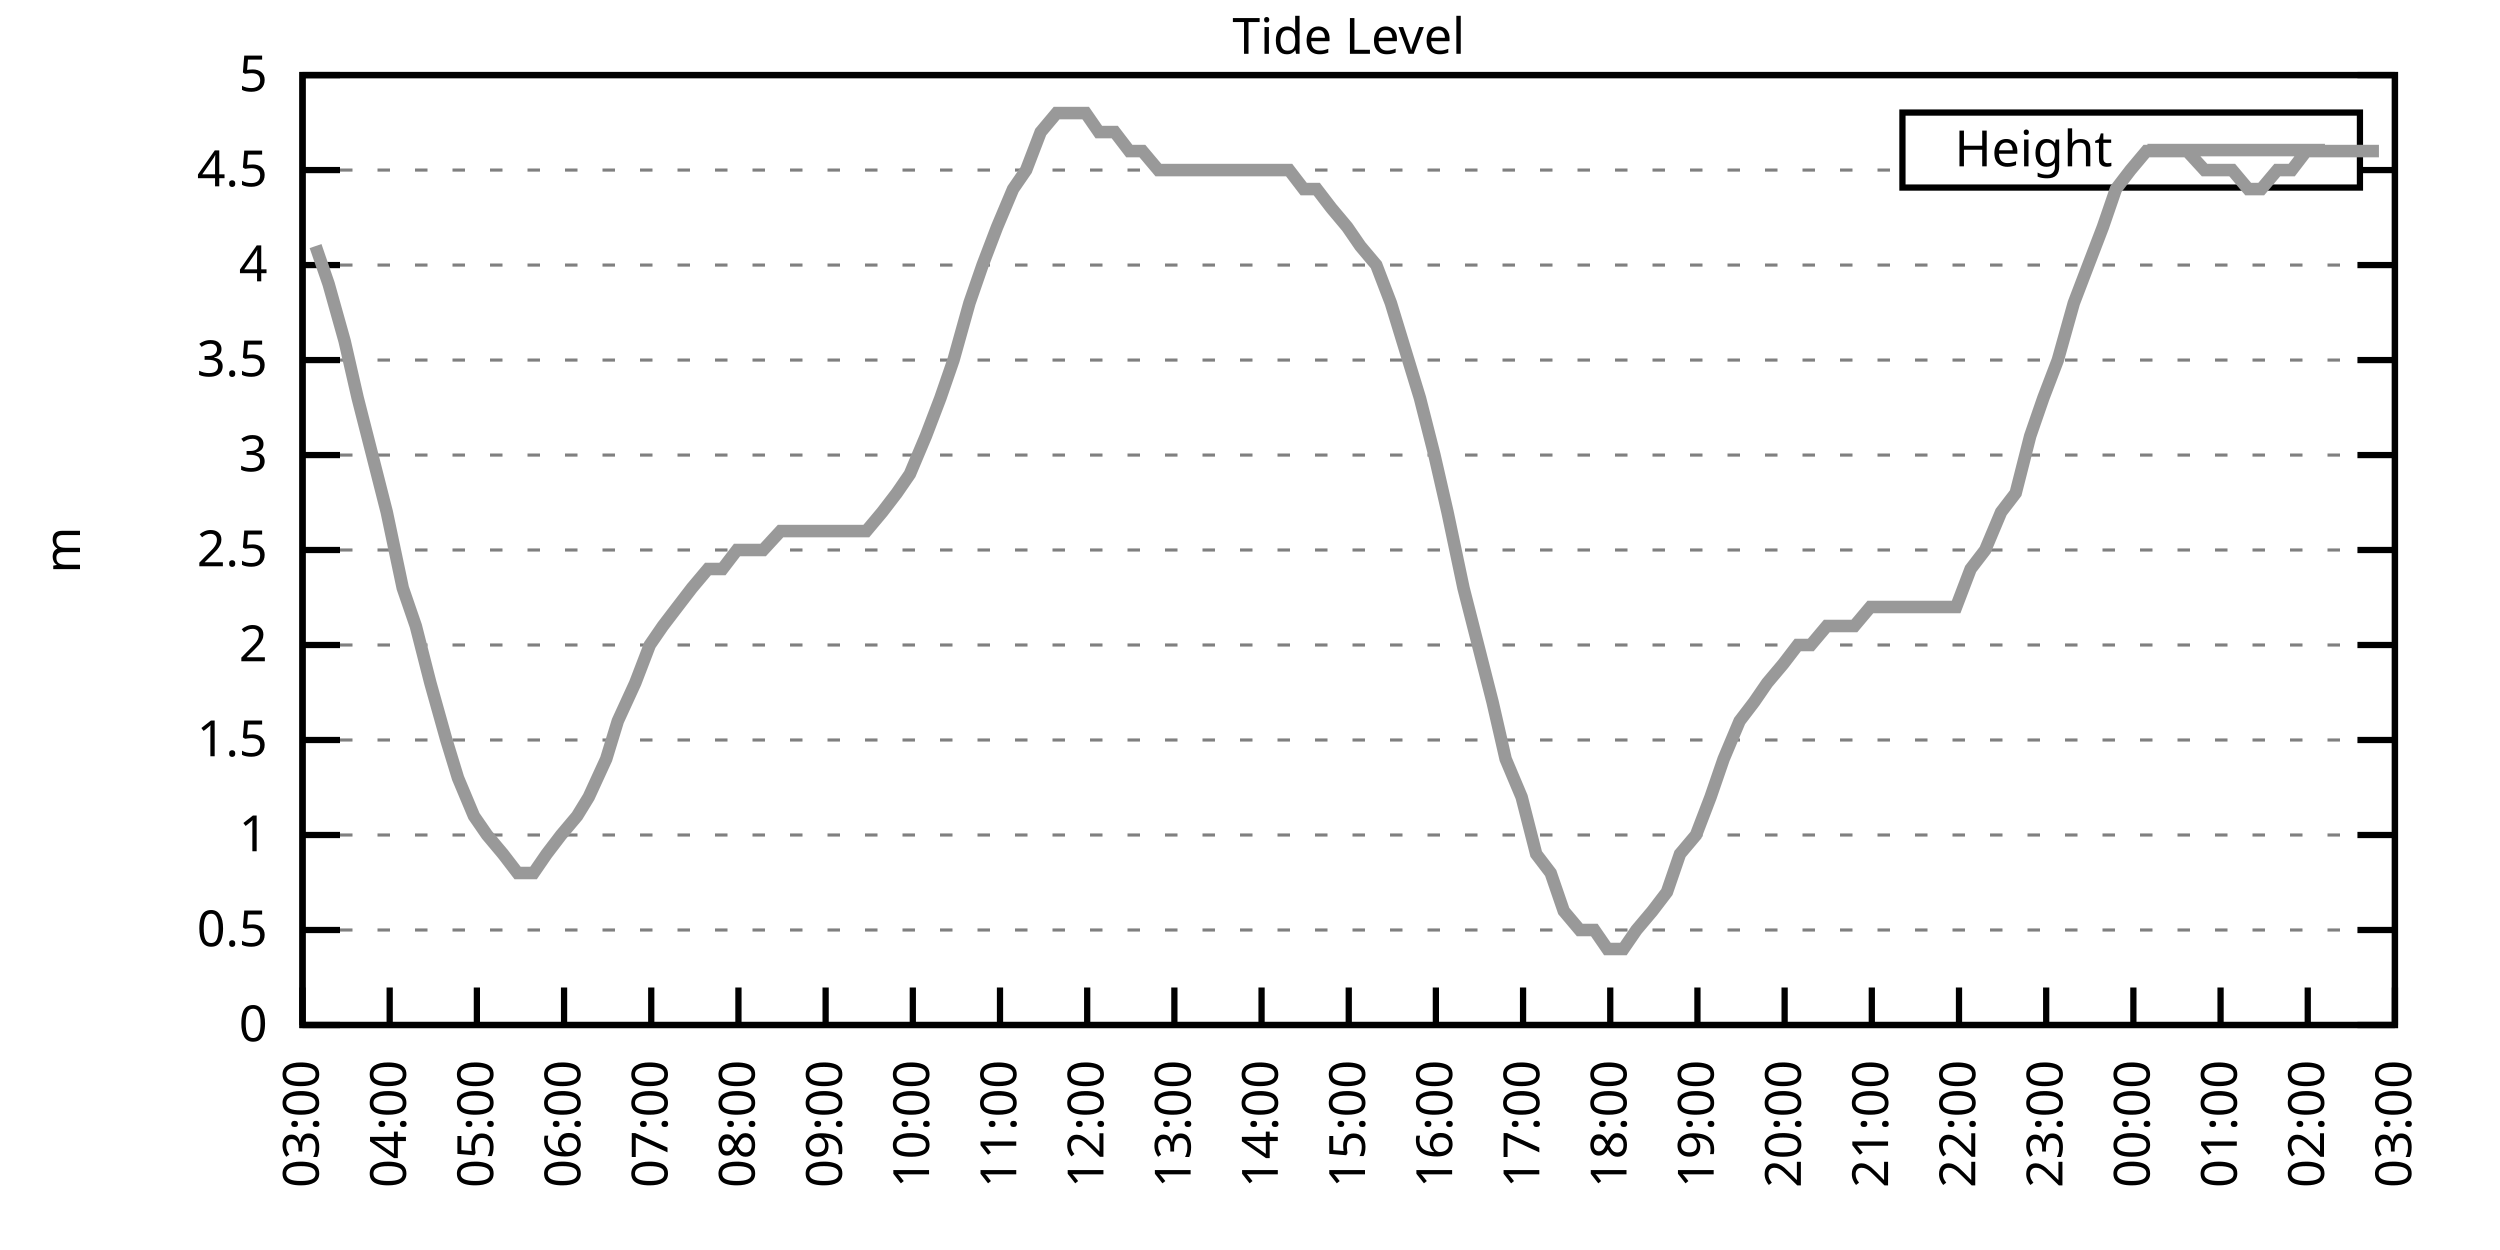
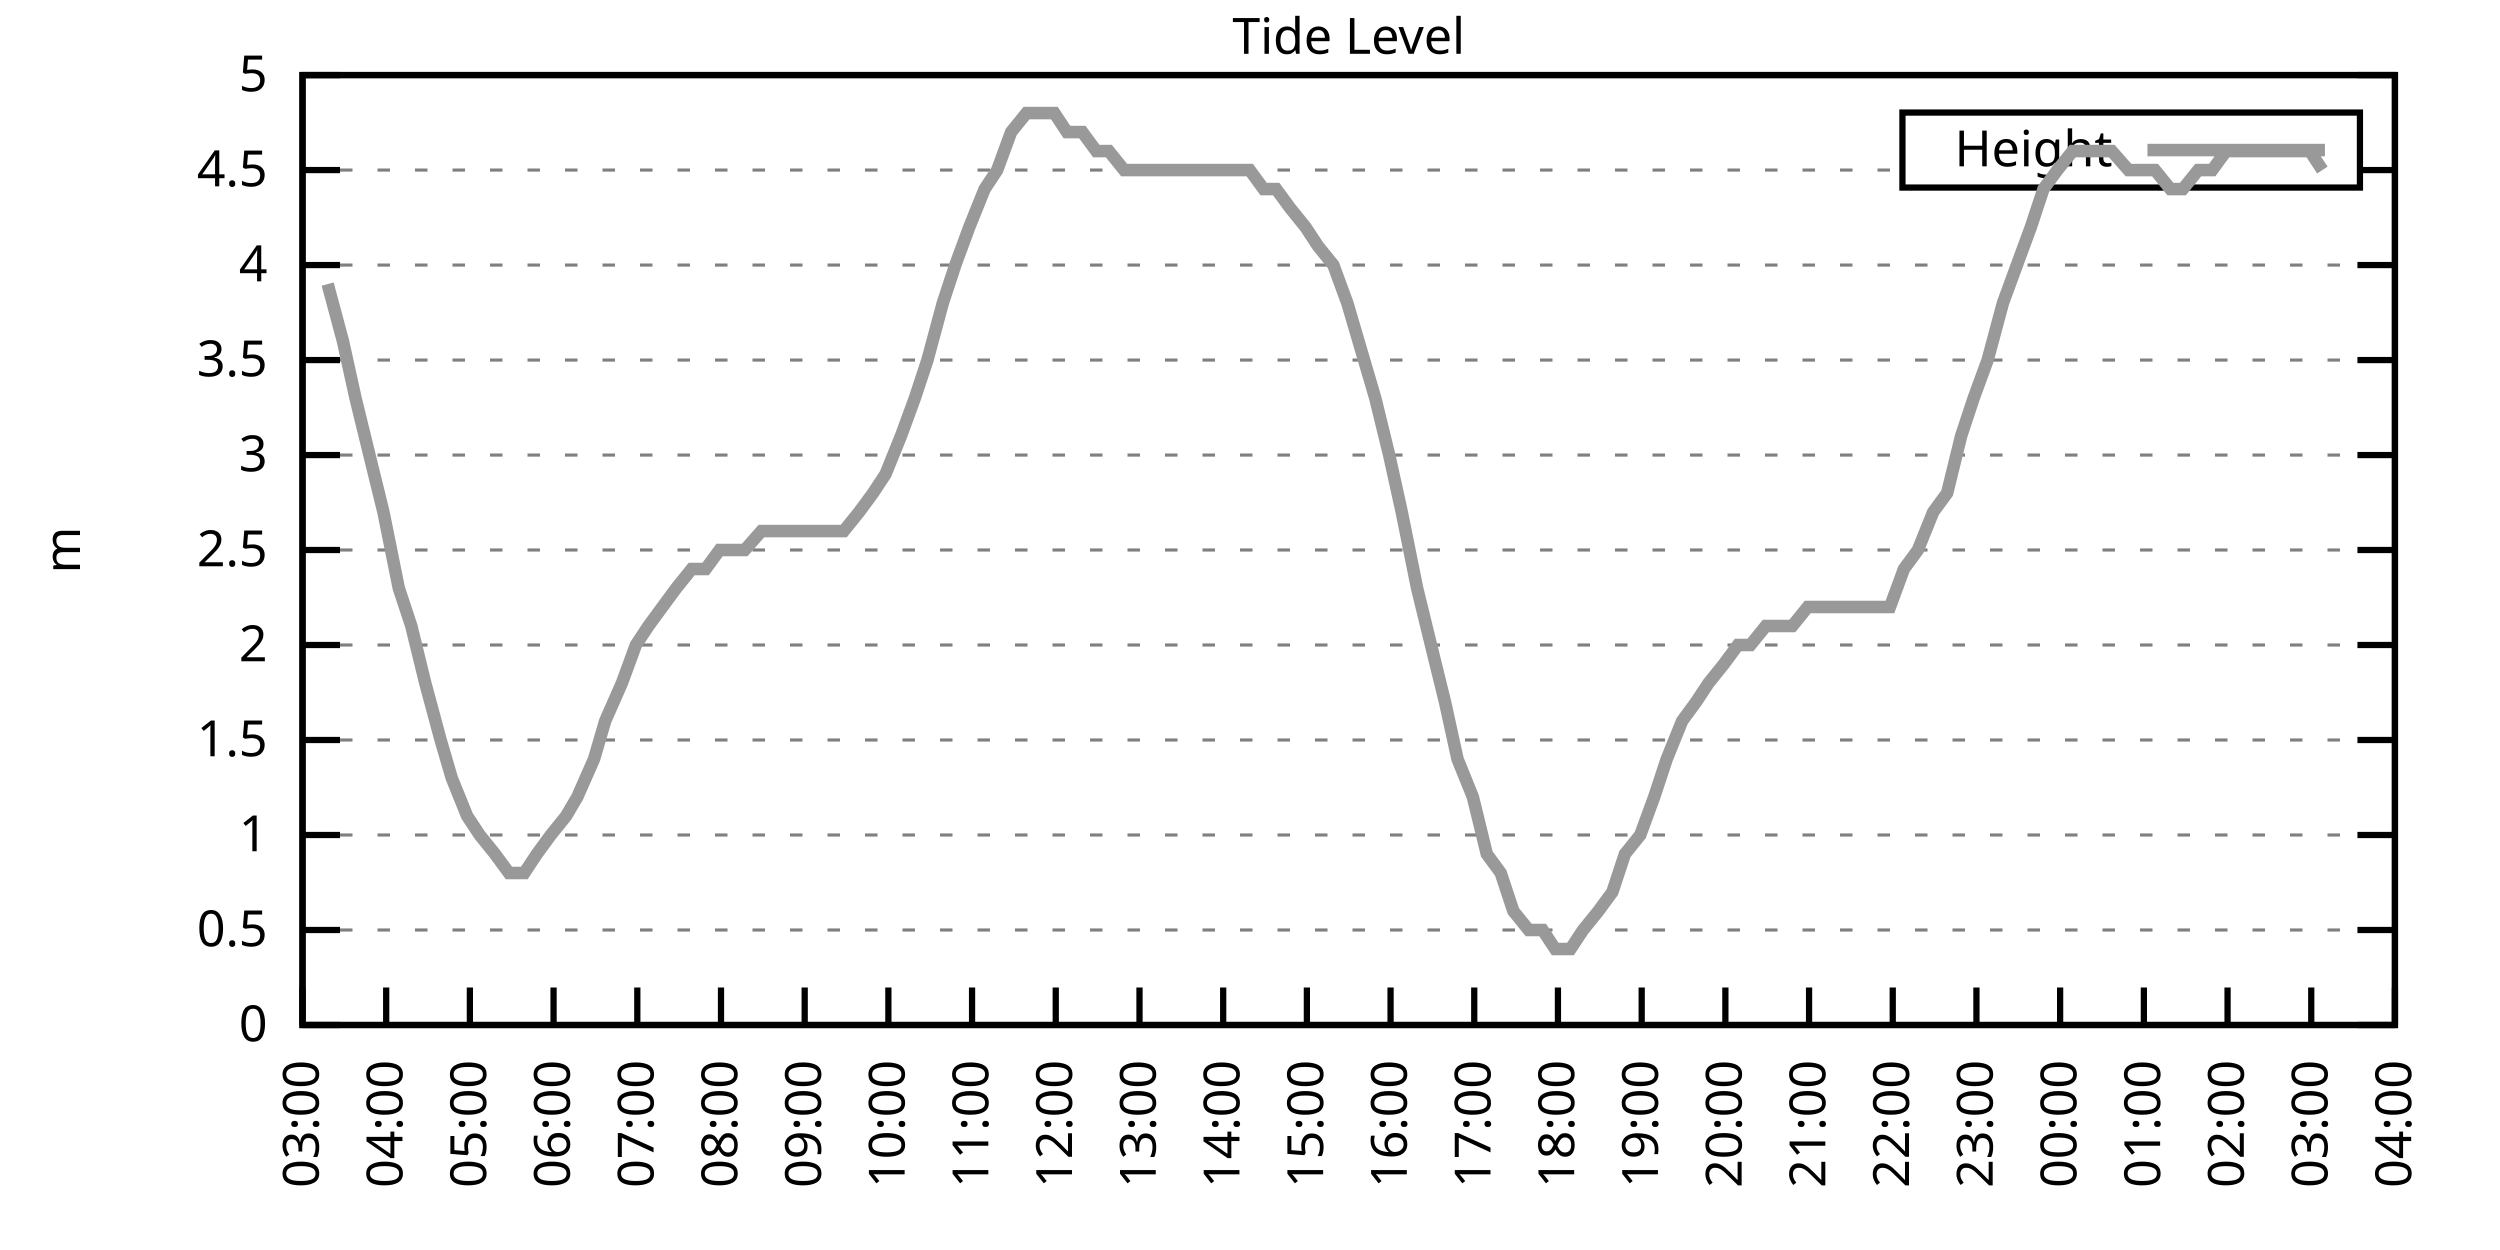
<svg xmlns="http://www.w3.org/2000/svg" xmlns:xlink="http://www.w3.org/1999/xlink" width="400" height="200" viewBox="0 0 400 200">
  <g id="gnuplot_canvas">
    <rect x="0" y="0" width="400" height="200" fill="none" />
    <defs>
      <circle id="gpDot" r="0.5" stroke-width="0.5" stroke="currentColor" />
      <path id="gpPt0" stroke-width="0.333" stroke="currentColor" d="M-1,0 h2 M0,-1 v2" />
      <path id="gpPt1" stroke-width="0.333" stroke="currentColor" d="M-1,-1 L1,1 M1,-1 L-1,1" />
      <path id="gpPt2" stroke-width="0.333" stroke="currentColor" d="M-1,0 L1,0 M0,-1 L0,1 M-1,-1 L1,1 M-1,1 L1,-1" />
      <rect id="gpPt3" stroke-width="0.333" stroke="currentColor" x="-1" y="-1" width="2" height="2" />
      <rect id="gpPt4" stroke-width="0.333" stroke="currentColor" fill="currentColor" x="-1" y="-1" width="2" height="2" />
      <circle id="gpPt5" stroke-width="0.333" stroke="currentColor" cx="0" cy="0" r="1" />
      <use xlink:href="#gpPt5" id="gpPt6" fill="currentColor" stroke="none" />
      <path id="gpPt7" stroke-width="0.333" stroke="currentColor" d="M0,-1.33 L-1.33,0.67 L1.33,0.67 z" />
      <use xlink:href="#gpPt7" id="gpPt8" fill="currentColor" stroke="none" />
      <use xlink:href="#gpPt7" id="gpPt9" stroke="currentColor" transform="rotate(180)" />
      <use xlink:href="#gpPt9" id="gpPt10" fill="currentColor" stroke="none" />
      <use xlink:href="#gpPt3" id="gpPt11" stroke="currentColor" transform="rotate(45)" />
      <use xlink:href="#gpPt11" id="gpPt12" fill="currentColor" stroke="none" />
      <path id="gpPt13" stroke-width="0.333" stroke="currentColor" d="M0,1.330 L1.265,0.411 L0.782,-1.067 L-0.782,-1.076 L-1.265,0.411 z" />
      <use xlink:href="#gpPt13" id="gpPt14" fill="currentColor" stroke="none" />
      <filter id="textbox" filterUnits="objectBoundingBox" x="0" y="0" height="1" width="1">
        <feFlood flood-color="white" flood-opacity="1" result="bgnd" />
        <feComposite in="SourceGraphic" in2="bgnd" operator="atop" />
      </filter>
      <filter id="greybox" filterUnits="objectBoundingBox" x="0" y="0" height="1" width="1">
        <feFlood flood-color="lightgrey" flood-opacity="1" result="grey" />
        <feComposite in="SourceGraphic" in2="grey" operator="atop" />
      </filter>
    </defs>
    <g fill="none" color="white" stroke="currentColor" stroke-width="1.00" stroke-linecap="butt" stroke-linejoin="miter">
</g>
    <g fill="none" color="black" stroke="currentColor" stroke-width="1.00" stroke-linecap="butt" stroke-linejoin="miter">
      <g stroke="none" shape-rendering="crispEdges">
        <polygon fill="rgb(255, 255, 255)" points="48.40,164.00 383.18,164.00 383.18,12.02 48.40,12.02 " />
      </g>
    </g>
    <g fill="none" color="black" stroke="currentColor" stroke-width="1.00" stroke-linecap="butt" stroke-linejoin="miter">
</g>
    <g fill="none" color="black" stroke="black" stroke-width="0.50" stroke-linecap="butt" stroke-linejoin="miter">
</g>
    <g fill="none" color="gray" stroke="currentColor" stroke-width="0.50" stroke-linecap="butt" stroke-linejoin="miter">
      <path stroke="gray" stroke-dasharray="2,4" class="gridline" d="M48.40,164.00 L383.19,164.00  " />
    </g>
    <g fill="none" color="gray" stroke="gray" stroke-width="1.00" stroke-linecap="butt" stroke-linejoin="miter">
</g>
    <g fill="none" color="black" stroke="currentColor" stroke-width="1.00" stroke-linecap="butt" stroke-linejoin="miter">
      <path stroke="black" d="M48.40,164.00 L54.40,164.00 M383.19,164.00 L377.19,164.00  " />
      <g transform="translate(42.80,166.60)" stroke="none" fill="black" font-family="Sans" font-size="8.00" text-anchor="end">
        <text>
          <tspan font-family="Sans"> 0</tspan>
        </text>
      </g>
    </g>
    <g fill="none" color="black" stroke="currentColor" stroke-width="1.00" stroke-linecap="butt" stroke-linejoin="miter">
</g>
    <g fill="none" color="black" stroke="black" stroke-width="0.50" stroke-linecap="butt" stroke-linejoin="miter">
</g>
    <g fill="none" color="gray" stroke="currentColor" stroke-width="0.50" stroke-linecap="butt" stroke-linejoin="miter">
      <path stroke="gray" stroke-dasharray="2,4" class="gridline" d="M48.40,148.80 L383.19,148.80  " />
    </g>
    <g fill="none" color="gray" stroke="gray" stroke-width="1.00" stroke-linecap="butt" stroke-linejoin="miter">
</g>
    <g fill="none" color="black" stroke="currentColor" stroke-width="1.00" stroke-linecap="butt" stroke-linejoin="miter">
      <path stroke="black" d="M48.40,148.80 L54.40,148.80 M383.19,148.80 L377.19,148.80  " />
      <g transform="translate(42.80,151.40)" stroke="none" fill="black" font-family="Sans" font-size="8.00" text-anchor="end">
        <text>
          <tspan font-family="Sans"> 0.5</tspan>
        </text>
      </g>
    </g>
    <g fill="none" color="black" stroke="currentColor" stroke-width="1.00" stroke-linecap="butt" stroke-linejoin="miter">
</g>
    <g fill="none" color="black" stroke="black" stroke-width="0.50" stroke-linecap="butt" stroke-linejoin="miter">
</g>
    <g fill="none" color="gray" stroke="currentColor" stroke-width="0.50" stroke-linecap="butt" stroke-linejoin="miter">
      <path stroke="gray" stroke-dasharray="2,4" class="gridline" d="M48.40,133.60 L383.19,133.60  " />
    </g>
    <g fill="none" color="gray" stroke="gray" stroke-width="1.00" stroke-linecap="butt" stroke-linejoin="miter">
</g>
    <g fill="none" color="black" stroke="currentColor" stroke-width="1.00" stroke-linecap="butt" stroke-linejoin="miter">
      <path stroke="black" d="M48.40,133.60 L54.40,133.60 M383.19,133.60 L377.19,133.60  " />
      <g transform="translate(42.80,136.20)" stroke="none" fill="black" font-family="Sans" font-size="8.00" text-anchor="end">
        <text>
          <tspan font-family="Sans"> 1</tspan>
        </text>
      </g>
    </g>
    <g fill="none" color="black" stroke="currentColor" stroke-width="1.00" stroke-linecap="butt" stroke-linejoin="miter">
</g>
    <g fill="none" color="black" stroke="black" stroke-width="0.50" stroke-linecap="butt" stroke-linejoin="miter">
</g>
    <g fill="none" color="gray" stroke="currentColor" stroke-width="0.50" stroke-linecap="butt" stroke-linejoin="miter">
      <path stroke="gray" stroke-dasharray="2,4" class="gridline" d="M48.40,118.40 L383.19,118.40  " />
    </g>
    <g fill="none" color="gray" stroke="gray" stroke-width="1.00" stroke-linecap="butt" stroke-linejoin="miter">
</g>
    <g fill="none" color="black" stroke="currentColor" stroke-width="1.00" stroke-linecap="butt" stroke-linejoin="miter">
      <path stroke="black" d="M48.40,118.40 L54.40,118.40 M383.19,118.40 L377.19,118.40  " />
      <g transform="translate(42.80,121.00)" stroke="none" fill="black" font-family="Sans" font-size="8.00" text-anchor="end">
        <text>
          <tspan font-family="Sans"> 1.5</tspan>
        </text>
      </g>
    </g>
    <g fill="none" color="black" stroke="currentColor" stroke-width="1.00" stroke-linecap="butt" stroke-linejoin="miter">
</g>
    <g fill="none" color="black" stroke="black" stroke-width="0.50" stroke-linecap="butt" stroke-linejoin="miter">
</g>
    <g fill="none" color="gray" stroke="currentColor" stroke-width="0.50" stroke-linecap="butt" stroke-linejoin="miter">
      <path stroke="gray" stroke-dasharray="2,4" class="gridline" d="M48.40,103.20 L383.19,103.20  " />
    </g>
    <g fill="none" color="gray" stroke="gray" stroke-width="1.00" stroke-linecap="butt" stroke-linejoin="miter">
</g>
    <g fill="none" color="black" stroke="currentColor" stroke-width="1.00" stroke-linecap="butt" stroke-linejoin="miter">
      <path stroke="black" d="M48.40,103.20 L54.40,103.20 M383.19,103.20 L377.19,103.20  " />
      <g transform="translate(42.80,105.80)" stroke="none" fill="black" font-family="Sans" font-size="8.00" text-anchor="end">
        <text>
          <tspan font-family="Sans"> 2</tspan>
        </text>
      </g>
    </g>
    <g fill="none" color="black" stroke="currentColor" stroke-width="1.00" stroke-linecap="butt" stroke-linejoin="miter">
</g>
    <g fill="none" color="black" stroke="black" stroke-width="0.50" stroke-linecap="butt" stroke-linejoin="miter">
</g>
    <g fill="none" color="gray" stroke="currentColor" stroke-width="0.50" stroke-linecap="butt" stroke-linejoin="miter">
      <path stroke="gray" stroke-dasharray="2,4" class="gridline" d="M48.40,88.00 L383.19,88.00  " />
    </g>
    <g fill="none" color="gray" stroke="gray" stroke-width="1.00" stroke-linecap="butt" stroke-linejoin="miter">
</g>
    <g fill="none" color="black" stroke="currentColor" stroke-width="1.00" stroke-linecap="butt" stroke-linejoin="miter">
      <path stroke="black" d="M48.40,88.00 L54.40,88.00 M383.19,88.00 L377.19,88.00  " />
      <g transform="translate(42.80,90.60)" stroke="none" fill="black" font-family="Sans" font-size="8.00" text-anchor="end">
        <text>
          <tspan font-family="Sans"> 2.5</tspan>
        </text>
      </g>
    </g>
    <g fill="none" color="black" stroke="currentColor" stroke-width="1.00" stroke-linecap="butt" stroke-linejoin="miter">
</g>
    <g fill="none" color="black" stroke="black" stroke-width="0.50" stroke-linecap="butt" stroke-linejoin="miter">
</g>
    <g fill="none" color="gray" stroke="currentColor" stroke-width="0.50" stroke-linecap="butt" stroke-linejoin="miter">
      <path stroke="gray" stroke-dasharray="2,4" class="gridline" d="M48.40,72.81 L383.19,72.81  " />
    </g>
    <g fill="none" color="gray" stroke="gray" stroke-width="1.00" stroke-linecap="butt" stroke-linejoin="miter">
</g>
    <g fill="none" color="black" stroke="currentColor" stroke-width="1.00" stroke-linecap="butt" stroke-linejoin="miter">
      <path stroke="black" d="M48.40,72.81 L54.40,72.81 M383.19,72.81 L377.19,72.81  " />
      <g transform="translate(42.80,75.41)" stroke="none" fill="black" font-family="Sans" font-size="8.00" text-anchor="end">
        <text>
          <tspan font-family="Sans"> 3</tspan>
        </text>
      </g>
    </g>
    <g fill="none" color="black" stroke="currentColor" stroke-width="1.00" stroke-linecap="butt" stroke-linejoin="miter">
</g>
    <g fill="none" color="black" stroke="black" stroke-width="0.50" stroke-linecap="butt" stroke-linejoin="miter">
</g>
    <g fill="none" color="gray" stroke="currentColor" stroke-width="0.50" stroke-linecap="butt" stroke-linejoin="miter">
      <path stroke="gray" stroke-dasharray="2,4" class="gridline" d="M48.40,57.61 L383.19,57.61  " />
    </g>
    <g fill="none" color="gray" stroke="gray" stroke-width="1.00" stroke-linecap="butt" stroke-linejoin="miter">
</g>
    <g fill="none" color="black" stroke="currentColor" stroke-width="1.00" stroke-linecap="butt" stroke-linejoin="miter">
      <path stroke="black" d="M48.40,57.61 L54.40,57.61 M383.19,57.61 L377.19,57.61  " />
      <g transform="translate(42.80,60.21)" stroke="none" fill="black" font-family="Sans" font-size="8.00" text-anchor="end">
        <text>
          <tspan font-family="Sans"> 3.5</tspan>
        </text>
      </g>
    </g>
    <g fill="none" color="black" stroke="currentColor" stroke-width="1.00" stroke-linecap="butt" stroke-linejoin="miter">
</g>
    <g fill="none" color="black" stroke="black" stroke-width="0.50" stroke-linecap="butt" stroke-linejoin="miter">
</g>
    <g fill="none" color="gray" stroke="currentColor" stroke-width="0.50" stroke-linecap="butt" stroke-linejoin="miter">
      <path stroke="gray" stroke-dasharray="2,4" class="gridline" d="M48.40,42.41 L383.19,42.41  " />
    </g>
    <g fill="none" color="gray" stroke="gray" stroke-width="1.00" stroke-linecap="butt" stroke-linejoin="miter">
</g>
    <g fill="none" color="black" stroke="currentColor" stroke-width="1.00" stroke-linecap="butt" stroke-linejoin="miter">
      <path stroke="black" d="M48.40,42.41 L54.40,42.41 M383.19,42.41 L377.19,42.41  " />
      <g transform="translate(42.80,45.01)" stroke="none" fill="black" font-family="Sans" font-size="8.00" text-anchor="end">
        <text>
          <tspan font-family="Sans"> 4</tspan>
        </text>
      </g>
    </g>
    <g fill="none" color="black" stroke="currentColor" stroke-width="1.00" stroke-linecap="butt" stroke-linejoin="miter">
</g>
    <g fill="none" color="black" stroke="black" stroke-width="0.50" stroke-linecap="butt" stroke-linejoin="miter">
</g>
    <g fill="none" color="gray" stroke="currentColor" stroke-width="0.50" stroke-linecap="butt" stroke-linejoin="miter">
      <path stroke="gray" stroke-dasharray="2,4" class="gridline" d="M48.40,27.21 L304.39,27.21 M377.59,27.21 L383.19,27.21  " />
    </g>
    <g fill="none" color="gray" stroke="gray" stroke-width="1.00" stroke-linecap="butt" stroke-linejoin="miter">
</g>
    <g fill="none" color="black" stroke="currentColor" stroke-width="1.00" stroke-linecap="butt" stroke-linejoin="miter">
      <path stroke="black" d="M48.40,27.21 L54.40,27.21 M383.19,27.21 L377.19,27.21  " />
      <g transform="translate(42.80,29.81)" stroke="none" fill="black" font-family="Sans" font-size="8.00" text-anchor="end">
        <text>
          <tspan font-family="Sans"> 4.5</tspan>
        </text>
      </g>
    </g>
    <g fill="none" color="black" stroke="currentColor" stroke-width="1.00" stroke-linecap="butt" stroke-linejoin="miter">
</g>
    <g fill="none" color="black" stroke="black" stroke-width="0.50" stroke-linecap="butt" stroke-linejoin="miter">
</g>
    <g fill="none" color="gray" stroke="currentColor" stroke-width="0.50" stroke-linecap="butt" stroke-linejoin="miter">
      <path stroke="gray" stroke-dasharray="2,4" class="gridline" d="M48.40,12.01 L383.19,12.01  " />
    </g>
    <g fill="none" color="gray" stroke="gray" stroke-width="1.00" stroke-linecap="butt" stroke-linejoin="miter">
</g>
    <g fill="none" color="black" stroke="currentColor" stroke-width="1.00" stroke-linecap="butt" stroke-linejoin="miter">
      <path stroke="black" d="M48.40,12.01 L54.40,12.01 M383.19,12.01 L377.19,12.01  " />
      <g transform="translate(42.80,14.61)" stroke="none" fill="black" font-family="Sans" font-size="8.00" text-anchor="end">
        <text>
          <tspan font-family="Sans"> 5</tspan>
        </text>
      </g>
    </g>
    <g fill="none" color="black" stroke="currentColor" stroke-width="1.00" stroke-linecap="butt" stroke-linejoin="miter">
      <path stroke="black" d="M48.40,164.00 L48.40,158.00  " />
      <g transform="translate(51.00,169.60) rotate(270.00)" stroke="none" fill="black" font-family="Sans" font-size="8.00" text-anchor="end">
        <text>
          <tspan font-family="Sans">03:00</tspan>
        </text>
      </g>
    </g>
    <g fill="none" color="black" stroke="currentColor" stroke-width="1.00" stroke-linecap="butt" stroke-linejoin="miter">
-       <path stroke="black" d="M62.35,164.00 L62.35,158.00  " />
-       <g transform="translate(64.95,169.60) rotate(270.00)" stroke="none" fill="black" font-family="Sans" font-size="8.00" text-anchor="end">
+       <path stroke="black" d="M61.79,164.00 L61.79,158.00  " />
+       <g transform="translate(64.39,169.60) rotate(270.00)" stroke="none" fill="black" font-family="Sans" font-size="8.00" text-anchor="end">
        <text>
          <tspan font-family="Sans">04:00</tspan>
        </text>
      </g>
    </g>
    <g fill="none" color="black" stroke="currentColor" stroke-width="1.00" stroke-linecap="butt" stroke-linejoin="miter">
-       <path stroke="black" d="M76.30,164.00 L76.30,158.00  " />
-       <g transform="translate(78.90,169.60) rotate(270.00)" stroke="none" fill="black" font-family="Sans" font-size="8.00" text-anchor="end">
+       <path stroke="black" d="M75.18,164.00 L75.18,158.00  " />
+       <g transform="translate(77.78,169.60) rotate(270.00)" stroke="none" fill="black" font-family="Sans" font-size="8.00" text-anchor="end">
        <text>
          <tspan font-family="Sans">05:00</tspan>
        </text>
      </g>
    </g>
    <g fill="none" color="black" stroke="currentColor" stroke-width="1.00" stroke-linecap="butt" stroke-linejoin="miter">
-       <path stroke="black" d="M90.25,164.00 L90.25,158.00  " />
-       <g transform="translate(92.85,169.60) rotate(270.00)" stroke="none" fill="black" font-family="Sans" font-size="8.00" text-anchor="end">
+       <path stroke="black" d="M88.57,164.00 L88.57,158.00  " />
+       <g transform="translate(91.17,169.60) rotate(270.00)" stroke="none" fill="black" font-family="Sans" font-size="8.00" text-anchor="end">
        <text>
          <tspan font-family="Sans">06:00</tspan>
        </text>
      </g>
    </g>
    <g fill="none" color="black" stroke="currentColor" stroke-width="1.00" stroke-linecap="butt" stroke-linejoin="miter">
-       <path stroke="black" d="M104.20,164.00 L104.20,158.00  " />
-       <g transform="translate(106.80,169.60) rotate(270.00)" stroke="none" fill="black" font-family="Sans" font-size="8.00" text-anchor="end">
+       <path stroke="black" d="M101.97,164.00 L101.97,158.00  " />
+       <g transform="translate(104.57,169.60) rotate(270.00)" stroke="none" fill="black" font-family="Sans" font-size="8.00" text-anchor="end">
        <text>
          <tspan font-family="Sans">07:00</tspan>
        </text>
      </g>
    </g>
    <g fill="none" color="black" stroke="currentColor" stroke-width="1.00" stroke-linecap="butt" stroke-linejoin="miter">
-       <path stroke="black" d="M118.15,164.00 L118.15,158.00  " />
-       <g transform="translate(120.75,169.60) rotate(270.00)" stroke="none" fill="black" font-family="Sans" font-size="8.00" text-anchor="end">
+       <path stroke="black" d="M115.36,164.00 L115.36,158.00  " />
+       <g transform="translate(117.96,169.60) rotate(270.00)" stroke="none" fill="black" font-family="Sans" font-size="8.00" text-anchor="end">
        <text>
          <tspan font-family="Sans">08:00</tspan>
        </text>
      </g>
    </g>
    <g fill="none" color="black" stroke="currentColor" stroke-width="1.00" stroke-linecap="butt" stroke-linejoin="miter">
-       <path stroke="black" d="M132.10,164.00 L132.10,158.00  " />
-       <g transform="translate(134.70,169.60) rotate(270.00)" stroke="none" fill="black" font-family="Sans" font-size="8.00" text-anchor="end">
+       <path stroke="black" d="M128.75,164.00 L128.75,158.00  " />
+       <g transform="translate(131.35,169.60) rotate(270.00)" stroke="none" fill="black" font-family="Sans" font-size="8.00" text-anchor="end">
        <text>
          <tspan font-family="Sans">09:00</tspan>
        </text>
      </g>
    </g>
    <g fill="none" color="black" stroke="currentColor" stroke-width="1.00" stroke-linecap="butt" stroke-linejoin="miter">
-       <path stroke="black" d="M146.05,164.00 L146.05,158.00  " />
-       <g transform="translate(148.65,169.60) rotate(270.00)" stroke="none" fill="black" font-family="Sans" font-size="8.00" text-anchor="end">
+       <path stroke="black" d="M142.14,164.00 L142.14,158.00  " />
+       <g transform="translate(144.74,169.60) rotate(270.00)" stroke="none" fill="black" font-family="Sans" font-size="8.00" text-anchor="end">
        <text>
          <tspan font-family="Sans">10:00</tspan>
        </text>
      </g>
    </g>
    <g fill="none" color="black" stroke="currentColor" stroke-width="1.00" stroke-linecap="butt" stroke-linejoin="miter">
-       <path stroke="black" d="M160.00,164.00 L160.00,158.00  " />
-       <g transform="translate(162.60,169.60) rotate(270.00)" stroke="none" fill="black" font-family="Sans" font-size="8.00" text-anchor="end">
+       <path stroke="black" d="M155.53,164.00 L155.53,158.00  " />
+       <g transform="translate(158.13,169.60) rotate(270.00)" stroke="none" fill="black" font-family="Sans" font-size="8.00" text-anchor="end">
        <text>
          <tspan font-family="Sans">11:00</tspan>
        </text>
      </g>
    </g>
    <g fill="none" color="black" stroke="currentColor" stroke-width="1.00" stroke-linecap="butt" stroke-linejoin="miter">
-       <path stroke="black" d="M173.95,164.00 L173.95,158.00  " />
-       <g transform="translate(176.55,169.60) rotate(270.00)" stroke="none" fill="black" font-family="Sans" font-size="8.00" text-anchor="end">
+       <path stroke="black" d="M168.92,164.00 L168.92,158.00  " />
+       <g transform="translate(171.52,169.60) rotate(270.00)" stroke="none" fill="black" font-family="Sans" font-size="8.00" text-anchor="end">
        <text>
          <tspan font-family="Sans">12:00</tspan>
        </text>
      </g>
    </g>
    <g fill="none" color="black" stroke="currentColor" stroke-width="1.00" stroke-linecap="butt" stroke-linejoin="miter">
-       <path stroke="black" d="M187.90,164.00 L187.90,158.00  " />
-       <g transform="translate(190.50,169.60) rotate(270.00)" stroke="none" fill="black" font-family="Sans" font-size="8.00" text-anchor="end">
+       <path stroke="black" d="M182.32,164.00 L182.32,158.00  " />
+       <g transform="translate(184.92,169.60) rotate(270.00)" stroke="none" fill="black" font-family="Sans" font-size="8.00" text-anchor="end">
        <text>
          <tspan font-family="Sans">13:00</tspan>
        </text>
      </g>
    </g>
    <g fill="none" color="black" stroke="currentColor" stroke-width="1.00" stroke-linecap="butt" stroke-linejoin="miter">
-       <path stroke="black" d="M201.85,164.00 L201.85,158.00  " />
-       <g transform="translate(204.45,169.60) rotate(270.00)" stroke="none" fill="black" font-family="Sans" font-size="8.00" text-anchor="end">
+       <path stroke="black" d="M195.71,164.00 L195.71,158.00  " />
+       <g transform="translate(198.31,169.60) rotate(270.00)" stroke="none" fill="black" font-family="Sans" font-size="8.00" text-anchor="end">
        <text>
          <tspan font-family="Sans">14:00</tspan>
        </text>
      </g>
    </g>
    <g fill="none" color="black" stroke="currentColor" stroke-width="1.00" stroke-linecap="butt" stroke-linejoin="miter">
-       <path stroke="black" d="M215.80,164.00 L215.80,158.00  " />
-       <g transform="translate(218.40,169.60) rotate(270.00)" stroke="none" fill="black" font-family="Sans" font-size="8.00" text-anchor="end">
+       <path stroke="black" d="M209.10,164.00 L209.10,158.00  " />
+       <g transform="translate(211.70,169.60) rotate(270.00)" stroke="none" fill="black" font-family="Sans" font-size="8.00" text-anchor="end">
        <text>
          <tspan font-family="Sans">15:00</tspan>
        </text>
      </g>
    </g>
    <g fill="none" color="black" stroke="currentColor" stroke-width="1.00" stroke-linecap="butt" stroke-linejoin="miter">
-       <path stroke="black" d="M229.74,164.00 L229.74,158.00  " />
-       <g transform="translate(232.34,169.60) rotate(270.00)" stroke="none" fill="black" font-family="Sans" font-size="8.00" text-anchor="end">
+       <path stroke="black" d="M222.49,164.00 L222.49,158.00  " />
+       <g transform="translate(225.09,169.60) rotate(270.00)" stroke="none" fill="black" font-family="Sans" font-size="8.00" text-anchor="end">
        <text>
          <tspan font-family="Sans">16:00</tspan>
        </text>
      </g>
    </g>
    <g fill="none" color="black" stroke="currentColor" stroke-width="1.00" stroke-linecap="butt" stroke-linejoin="miter">
-       <path stroke="black" d="M243.69,164.00 L243.69,158.00  " />
-       <g transform="translate(246.29,169.60) rotate(270.00)" stroke="none" fill="black" font-family="Sans" font-size="8.00" text-anchor="end">
+       <path stroke="black" d="M235.88,164.00 L235.88,158.00  " />
+       <g transform="translate(238.48,169.60) rotate(270.00)" stroke="none" fill="black" font-family="Sans" font-size="8.00" text-anchor="end">
        <text>
          <tspan font-family="Sans">17:00</tspan>
        </text>
      </g>
    </g>
    <g fill="none" color="black" stroke="currentColor" stroke-width="1.00" stroke-linecap="butt" stroke-linejoin="miter">
-       <path stroke="black" d="M257.64,164.00 L257.64,158.00  " />
-       <g transform="translate(260.24,169.60) rotate(270.00)" stroke="none" fill="black" font-family="Sans" font-size="8.00" text-anchor="end">
+       <path stroke="black" d="M249.27,164.00 L249.27,158.00  " />
+       <g transform="translate(251.87,169.60) rotate(270.00)" stroke="none" fill="black" font-family="Sans" font-size="8.00" text-anchor="end">
        <text>
          <tspan font-family="Sans">18:00</tspan>
        </text>
      </g>
    </g>
    <g fill="none" color="black" stroke="currentColor" stroke-width="1.00" stroke-linecap="butt" stroke-linejoin="miter">
-       <path stroke="black" d="M271.59,164.00 L271.59,158.00  " />
-       <g transform="translate(274.19,169.60) rotate(270.00)" stroke="none" fill="black" font-family="Sans" font-size="8.00" text-anchor="end">
+       <path stroke="black" d="M262.67,164.00 L262.67,158.00  " />
+       <g transform="translate(265.27,169.60) rotate(270.00)" stroke="none" fill="black" font-family="Sans" font-size="8.00" text-anchor="end">
        <text>
          <tspan font-family="Sans">19:00</tspan>
        </text>
      </g>
    </g>
    <g fill="none" color="black" stroke="currentColor" stroke-width="1.00" stroke-linecap="butt" stroke-linejoin="miter">
-       <path stroke="black" d="M285.54,164.00 L285.54,158.00  " />
-       <g transform="translate(288.14,169.60) rotate(270.00)" stroke="none" fill="black" font-family="Sans" font-size="8.00" text-anchor="end">
+       <path stroke="black" d="M276.06,164.00 L276.06,158.00  " />
+       <g transform="translate(278.66,169.60) rotate(270.00)" stroke="none" fill="black" font-family="Sans" font-size="8.00" text-anchor="end">
        <text>
          <tspan font-family="Sans">20:00</tspan>
        </text>
      </g>
    </g>
    <g fill="none" color="black" stroke="currentColor" stroke-width="1.00" stroke-linecap="butt" stroke-linejoin="miter">
-       <path stroke="black" d="M299.49,164.00 L299.49,158.00  " />
-       <g transform="translate(302.09,169.60) rotate(270.00)" stroke="none" fill="black" font-family="Sans" font-size="8.00" text-anchor="end">
+       <path stroke="black" d="M289.45,164.00 L289.45,158.00  " />
+       <g transform="translate(292.05,169.60) rotate(270.00)" stroke="none" fill="black" font-family="Sans" font-size="8.00" text-anchor="end">
        <text>
          <tspan font-family="Sans">21:00</tspan>
        </text>
      </g>
    </g>
    <g fill="none" color="black" stroke="currentColor" stroke-width="1.00" stroke-linecap="butt" stroke-linejoin="miter">
-       <path stroke="black" d="M313.44,164.00 L313.44,158.00  " />
-       <g transform="translate(316.04,169.60) rotate(270.00)" stroke="none" fill="black" font-family="Sans" font-size="8.00" text-anchor="end">
+       <path stroke="black" d="M302.84,164.00 L302.84,158.00  " />
+       <g transform="translate(305.44,169.60) rotate(270.00)" stroke="none" fill="black" font-family="Sans" font-size="8.00" text-anchor="end">
        <text>
          <tspan font-family="Sans">22:00</tspan>
        </text>
      </g>
    </g>
    <g fill="none" color="black" stroke="currentColor" stroke-width="1.00" stroke-linecap="butt" stroke-linejoin="miter">
-       <path stroke="black" d="M327.39,164.00 L327.39,158.00  " />
-       <g transform="translate(329.99,169.60) rotate(270.00)" stroke="none" fill="black" font-family="Sans" font-size="8.00" text-anchor="end">
+       <path stroke="black" d="M316.23,164.00 L316.23,158.00  " />
+       <g transform="translate(318.83,169.60) rotate(270.00)" stroke="none" fill="black" font-family="Sans" font-size="8.00" text-anchor="end">
        <text>
          <tspan font-family="Sans">23:00</tspan>
        </text>
      </g>
    </g>
    <g fill="none" color="black" stroke="currentColor" stroke-width="1.00" stroke-linecap="butt" stroke-linejoin="miter">
-       <path stroke="black" d="M341.34,164.00 L341.34,158.00  " />
-       <g transform="translate(343.94,169.60) rotate(270.00)" stroke="none" fill="black" font-family="Sans" font-size="8.00" text-anchor="end">
+       <path stroke="black" d="M329.62,164.00 L329.62,158.00  " />
+       <g transform="translate(332.22,169.60) rotate(270.00)" stroke="none" fill="black" font-family="Sans" font-size="8.00" text-anchor="end">
        <text>
          <tspan font-family="Sans">00:00</tspan>
        </text>
      </g>
    </g>
    <g fill="none" color="black" stroke="currentColor" stroke-width="1.00" stroke-linecap="butt" stroke-linejoin="miter">
-       <path stroke="black" d="M355.29,164.00 L355.29,158.00  " />
-       <g transform="translate(357.89,169.60) rotate(270.00)" stroke="none" fill="black" font-family="Sans" font-size="8.00" text-anchor="end">
+       <path stroke="black" d="M343.02,164.00 L343.02,158.00  " />
+       <g transform="translate(345.62,169.60) rotate(270.00)" stroke="none" fill="black" font-family="Sans" font-size="8.00" text-anchor="end">
        <text>
          <tspan font-family="Sans">01:00</tspan>
        </text>
      </g>
    </g>
    <g fill="none" color="black" stroke="currentColor" stroke-width="1.00" stroke-linecap="butt" stroke-linejoin="miter">
-       <path stroke="black" d="M369.24,164.00 L369.24,158.00  " />
-       <g transform="translate(371.84,169.60) rotate(270.00)" stroke="none" fill="black" font-family="Sans" font-size="8.00" text-anchor="end">
+       <path stroke="black" d="M356.41,164.00 L356.41,158.00  " />
+       <g transform="translate(359.01,169.60) rotate(270.00)" stroke="none" fill="black" font-family="Sans" font-size="8.00" text-anchor="end">
        <text>
          <tspan font-family="Sans">02:00</tspan>
+         </text>
+       </g>
+     </g>
+     <g fill="none" color="black" stroke="currentColor" stroke-width="1.00" stroke-linecap="butt" stroke-linejoin="miter">
+       <path stroke="black" d="M369.80,164.00 L369.80,158.00  " />
+       <g transform="translate(372.40,169.60) rotate(270.00)" stroke="none" fill="black" font-family="Sans" font-size="8.00" text-anchor="end">
+         <text>
+           <tspan font-family="Sans">03:00</tspan>
        </text>
      </g>
    </g>
    <g fill="none" color="black" stroke="currentColor" stroke-width="1.00" stroke-linecap="butt" stroke-linejoin="miter">
      <path stroke="black" d="M383.19,164.00 L383.19,158.00  " />
      <g transform="translate(385.79,169.60) rotate(270.00)" stroke="none" fill="black" font-family="Sans" font-size="8.00" text-anchor="end">
        <text>
-           <tspan font-family="Sans">03:00</tspan>
+           <tspan font-family="Sans">04:00</tspan>
        </text>
      </g>
    </g>
    <g fill="none" color="black" stroke="currentColor" stroke-width="1.00" stroke-linecap="butt" stroke-linejoin="miter">
</g>
    <g fill="none" color="black" stroke="currentColor" stroke-width="1.00" stroke-linecap="butt" stroke-linejoin="miter">
      <path stroke="black" d="M48.40,12.01 L48.40,164.00 L383.19,164.00 L383.19,12.01 L48.40,12.01 Z  " />
    </g>
    <g fill="none" color="black" stroke="currentColor" stroke-width="1.00" stroke-linecap="butt" stroke-linejoin="miter">
</g>
    <g fill="none" color="black" stroke="currentColor" stroke-width="1.00" stroke-linecap="butt" stroke-linejoin="miter">
      <path stroke="black" d="M304.39,30.01 L304.39,18.01 L377.59,18.01 L377.59,30.01 L304.39,30.01 Z  " />
    </g>
    <g id="Tide_level_plot_1">
      <g fill="none" color="white" stroke="black" stroke-width="2.00" stroke-linecap="butt" stroke-linejoin="miter">
</g>
      <g fill="none" color="black" stroke="currentColor" stroke-width="2.00" stroke-linecap="butt" stroke-linejoin="miter">
        <g transform="translate(337.99,26.61)" stroke="none" fill="black" font-family="Sans" font-size="8.00" text-anchor="end">
          <text>
            <tspan font-family="Sans">Height</tspan>
          </text>
        </g>
      </g>
      <g fill="none" color="black" stroke="currentColor" stroke-width="2.00" stroke-linecap="butt" stroke-linejoin="miter">
-         <path stroke="rgb(153, 153, 153)" d="M343.59,24.01 L371.99,24.01 M50.49,39.37 L52.58,45.45 L55.14,54.57 L57.23,63.69 L59.56,72.81 L61.88,81.93   L64.44,94.08 L66.53,100.16 L68.86,109.28 L71.42,118.40 L73.28,124.48 L75.83,130.56 L77.93,133.60 L80.48,136.64   L82.81,139.68 L85.37,139.68 L87.46,136.64 L89.78,133.60 L92.34,130.56 L94.20,127.52 L96.99,121.44 L98.85,115.36   L101.64,109.28 L103.97,103.20 L106.06,100.16 L108.38,97.12 L110.71,94.08 L113.27,91.04 L115.59,91.04 L117.92,88.00   L120.01,88.00 L122.10,88.00 L124.89,84.97 L127.22,84.97 L129.54,84.97 L131.87,84.97 L133.72,84.97 L136.28,84.97   L138.61,84.97 L141.16,81.93 L143.49,78.89 L145.58,75.85 L148.14,69.77 L150.46,63.69 L152.56,57.61 L155.11,48.49   L157.21,42.41 L159.53,36.33 L162.09,30.25 L164.18,27.21 L166.51,21.13 L169.06,18.09 L171.16,18.09 L173.71,18.09   L175.81,21.13 L178.36,21.13 L180.69,24.17 L182.78,24.17 L185.34,27.21 L187.66,27.21 L189.76,27.21 L192.08,27.21   L194.41,27.21 L196.96,27.21 L198.82,27.21 L201.61,27.21 L203.71,27.21 L206.26,27.21 L208.59,30.25 L210.68,30.25   L213.01,33.29 L215.56,36.33 L217.65,39.37 L220.21,42.41 L222.54,48.49 L224.40,54.57 L227.19,63.69 L229.51,72.81   L231.60,81.93 L234.16,94.08 L236.49,103.20 L238.81,112.32 L240.90,121.44 L243.46,127.52 L245.79,136.64 L248.11,139.68   L250.20,145.76 L252.76,148.80 L255.09,148.80 L257.18,151.84 L259.74,151.84 L261.83,148.80 L264.39,145.76 L266.71,142.72   L268.80,136.64 L271.36,133.60 L273.69,127.52 L275.78,121.44 L278.34,115.36 L280.66,112.32 L282.75,109.28 L285.31,106.24   L287.64,103.20 L289.73,103.20 L292.29,100.16 L294.61,100.16 L296.70,100.16 L299.26,97.12 L301.35,97.12 L303.91,97.12   L306.00,97.12 L308.56,97.12 L310.88,97.12 L312.98,97.12 L315.30,91.04 L317.63,88.00 L320.18,81.93 L322.51,78.89   L324.83,69.77 L326.93,63.69 L329.25,57.61 L331.81,48.49 L334.13,42.41 L336.46,36.33 L338.55,30.25 L340.88,27.21   L343.43,24.17 L345.76,24.17 L348.08,24.17 L349.94,24.17 L352.73,27.21 L354.59,27.21 L357.15,27.21 L359.71,30.25   L361.80,30.25 L364.36,27.21 L366.68,27.21 L369.01,24.17 L371.33,24.17 L373.19,24.17 L375.75,24.17 L378.31,24.17   L380.63,24.17  " />
+         <path stroke="rgb(153, 153, 153)" d="M343.59,24.01 L371.99,24.01 M52.42,45.45 L54.87,54.57 L56.88,63.69 L59.11,72.81 L61.35,81.93 L63.80,94.08   L65.81,100.16 L68.04,109.28 L70.50,118.40 L72.28,124.48 L74.74,130.56 L76.75,133.60 L79.20,136.64 L81.43,139.68   L83.89,139.68 L85.90,136.64 L88.13,133.60 L90.58,130.56 L92.37,127.52 L95.05,121.44 L96.83,115.36 L99.51,109.28   L101.74,103.20 L103.75,100.16 L105.98,97.12 L108.22,94.08 L110.67,91.04 L112.90,91.04 L115.13,88.00 L117.14,88.00   L119.15,88.00 L121.83,84.97 L124.06,84.97 L126.29,84.97 L128.53,84.97 L130.31,84.97 L132.77,84.97 L135.00,84.97   L137.45,81.93 L139.69,78.89 L141.69,75.85 L144.15,69.77 L146.38,63.69 L148.39,57.61 L150.85,48.49 L152.85,42.41   L155.09,36.33 L157.54,30.25 L159.55,27.21 L161.78,21.13 L164.24,18.09 L166.25,18.09 L168.70,18.09 L170.71,21.13   L173.17,21.13 L175.40,24.17 L177.41,24.17 L179.86,27.21 L182.09,27.21 L184.10,27.21 L186.33,27.21 L188.57,27.21   L191.02,27.21 L192.81,27.21 L195.48,27.21 L197.49,27.21 L199.95,27.21 L202.18,30.25 L204.19,30.25 L206.42,33.29   L208.88,36.33 L210.88,39.37 L213.34,42.41 L215.57,48.49 L217.36,54.57 L220.04,63.69 L222.27,72.81 L224.28,81.93   L226.73,94.08 L228.96,103.20 L231.20,112.32 L233.20,121.44 L235.66,127.52 L237.89,136.64 L240.12,139.68 L242.13,145.76   L244.59,148.80 L246.82,148.80 L248.83,151.84 L251.28,151.84 L253.29,148.80 L255.75,145.76 L257.98,142.72 L259.99,136.64   L262.44,133.60 L264.67,127.52 L266.68,121.44 L269.14,115.36 L271.37,112.32 L273.38,109.28 L275.83,106.24 L278.07,103.20   L280.07,103.20 L282.53,100.16 L284.76,100.16 L286.77,100.16 L289.23,97.12 L291.23,97.12 L293.69,97.12 L295.70,97.12   L298.15,97.12 L300.39,97.12 L302.39,97.12 L304.63,91.04 L306.86,88.00 L309.31,81.93 L311.54,78.89 L313.78,69.77   L315.79,63.69 L318.02,57.61 L320.47,48.49 L322.70,42.41 L324.94,36.33 L326.95,30.25 L329.18,27.21 L331.63,24.17   L333.86,24.17 L336.10,24.17 L337.88,24.17 L340.56,27.21 L342.35,27.21 L344.80,27.21 L347.26,30.25 L349.26,30.25   L351.72,27.21 L353.95,27.21 L356.18,24.17 L358.42,24.17 L360.20,24.17 L362.66,24.17 L365.11,24.17 L367.34,24.17   L369.58,24.17 L371.58,27.21  " />
      </g>
    </g>
    <g fill="none" color="black" stroke="currentColor" stroke-width="2.00" stroke-linecap="butt" stroke-linejoin="miter">
</g>
    <g fill="none" color="black" stroke="black" stroke-width="1.00" stroke-linecap="butt" stroke-linejoin="miter">
</g>
    <g fill="none" color="black" stroke="currentColor" stroke-width="1.00" stroke-linecap="butt" stroke-linejoin="miter">
      <path stroke="black" d="M48.40,12.01 L48.40,164.00 L383.19,164.00 L383.19,12.01 L48.40,12.01 Z  " />
      <g transform="translate(12.80,88.01) rotate(270.00)" stroke="none" fill="black" font-family="Sans" font-size="8.00" text-anchor="middle">
        <text>
          <tspan font-family="Sans">m</tspan>
        </text>
      </g>
    </g>
    <g fill="none" color="black" stroke="currentColor" stroke-width="1.00" stroke-linecap="butt" stroke-linejoin="miter">
</g>
    <g fill="none" color="black" stroke="currentColor" stroke-width="1.00" stroke-linecap="butt" stroke-linejoin="miter">
      <g transform="translate(215.79,8.61)" stroke="none" fill="black" font-family="Sans" font-size="8.00" text-anchor="middle">
        <text>
          <tspan font-family="Sans">Tide Level</tspan>
        </text>
      </g>
    </g>
    <g fill="none" color="black" stroke="currentColor" stroke-width="1.00" stroke-linecap="butt" stroke-linejoin="miter">
</g>
  </g>
</svg>
